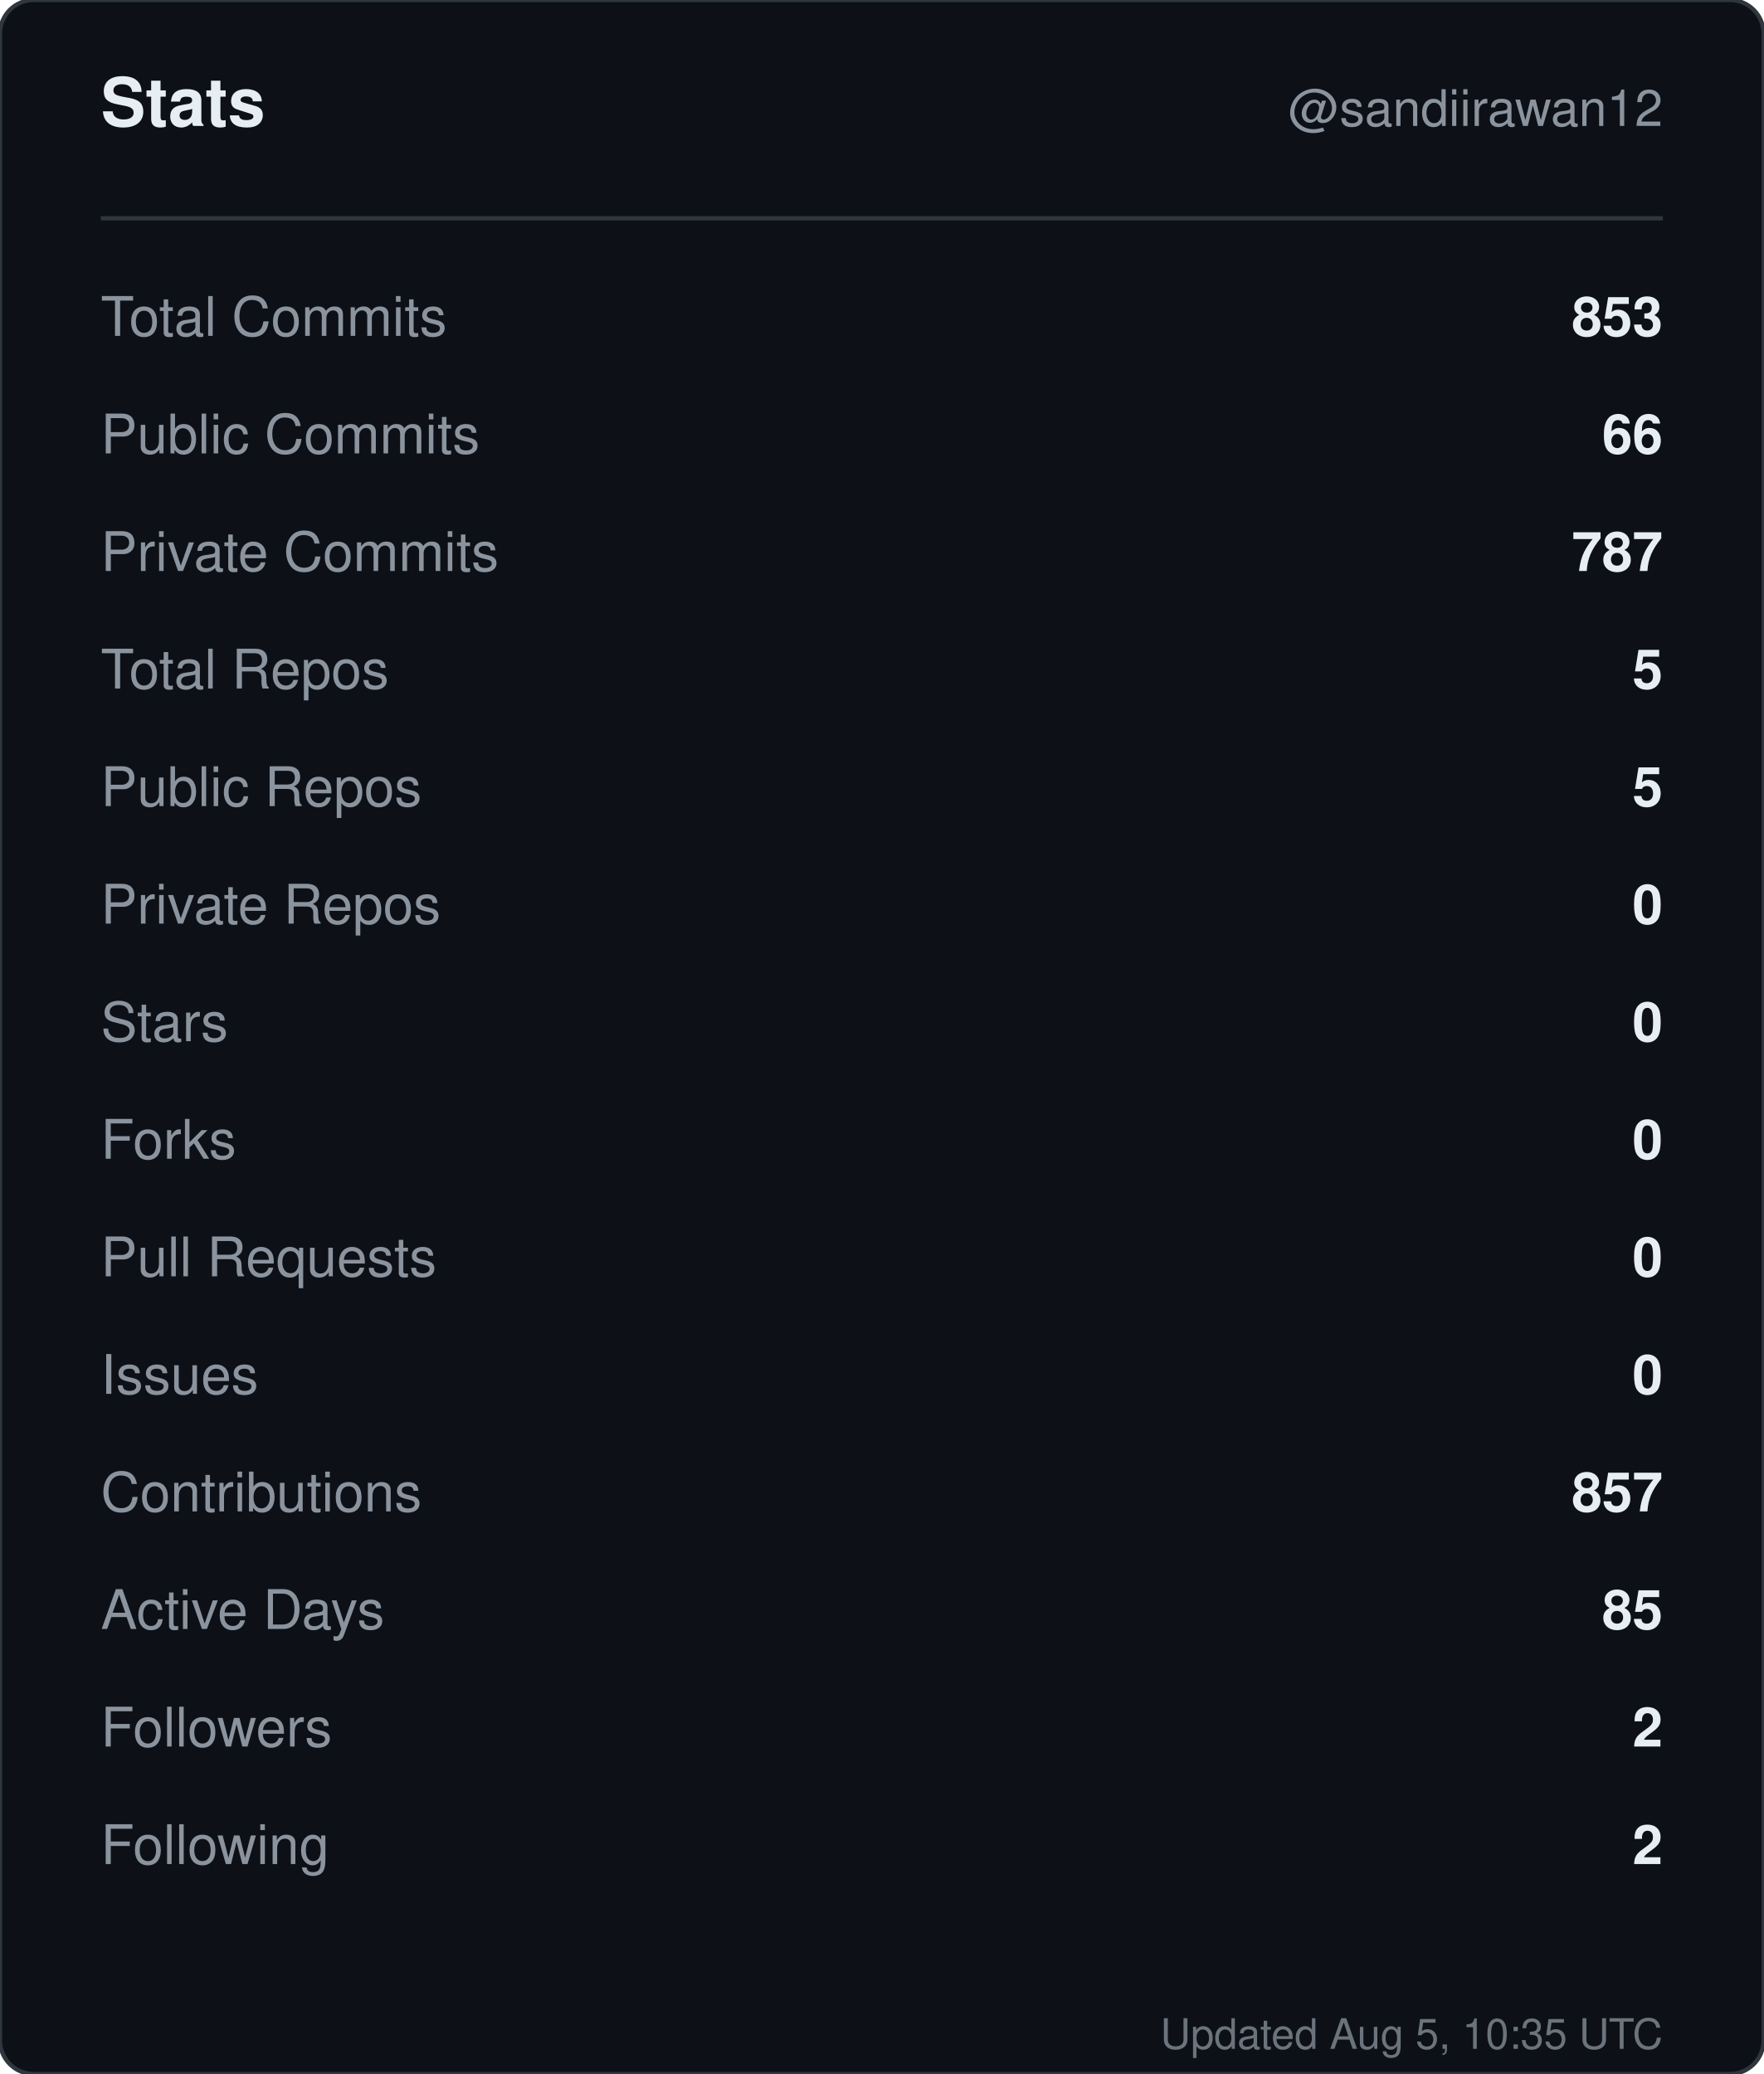
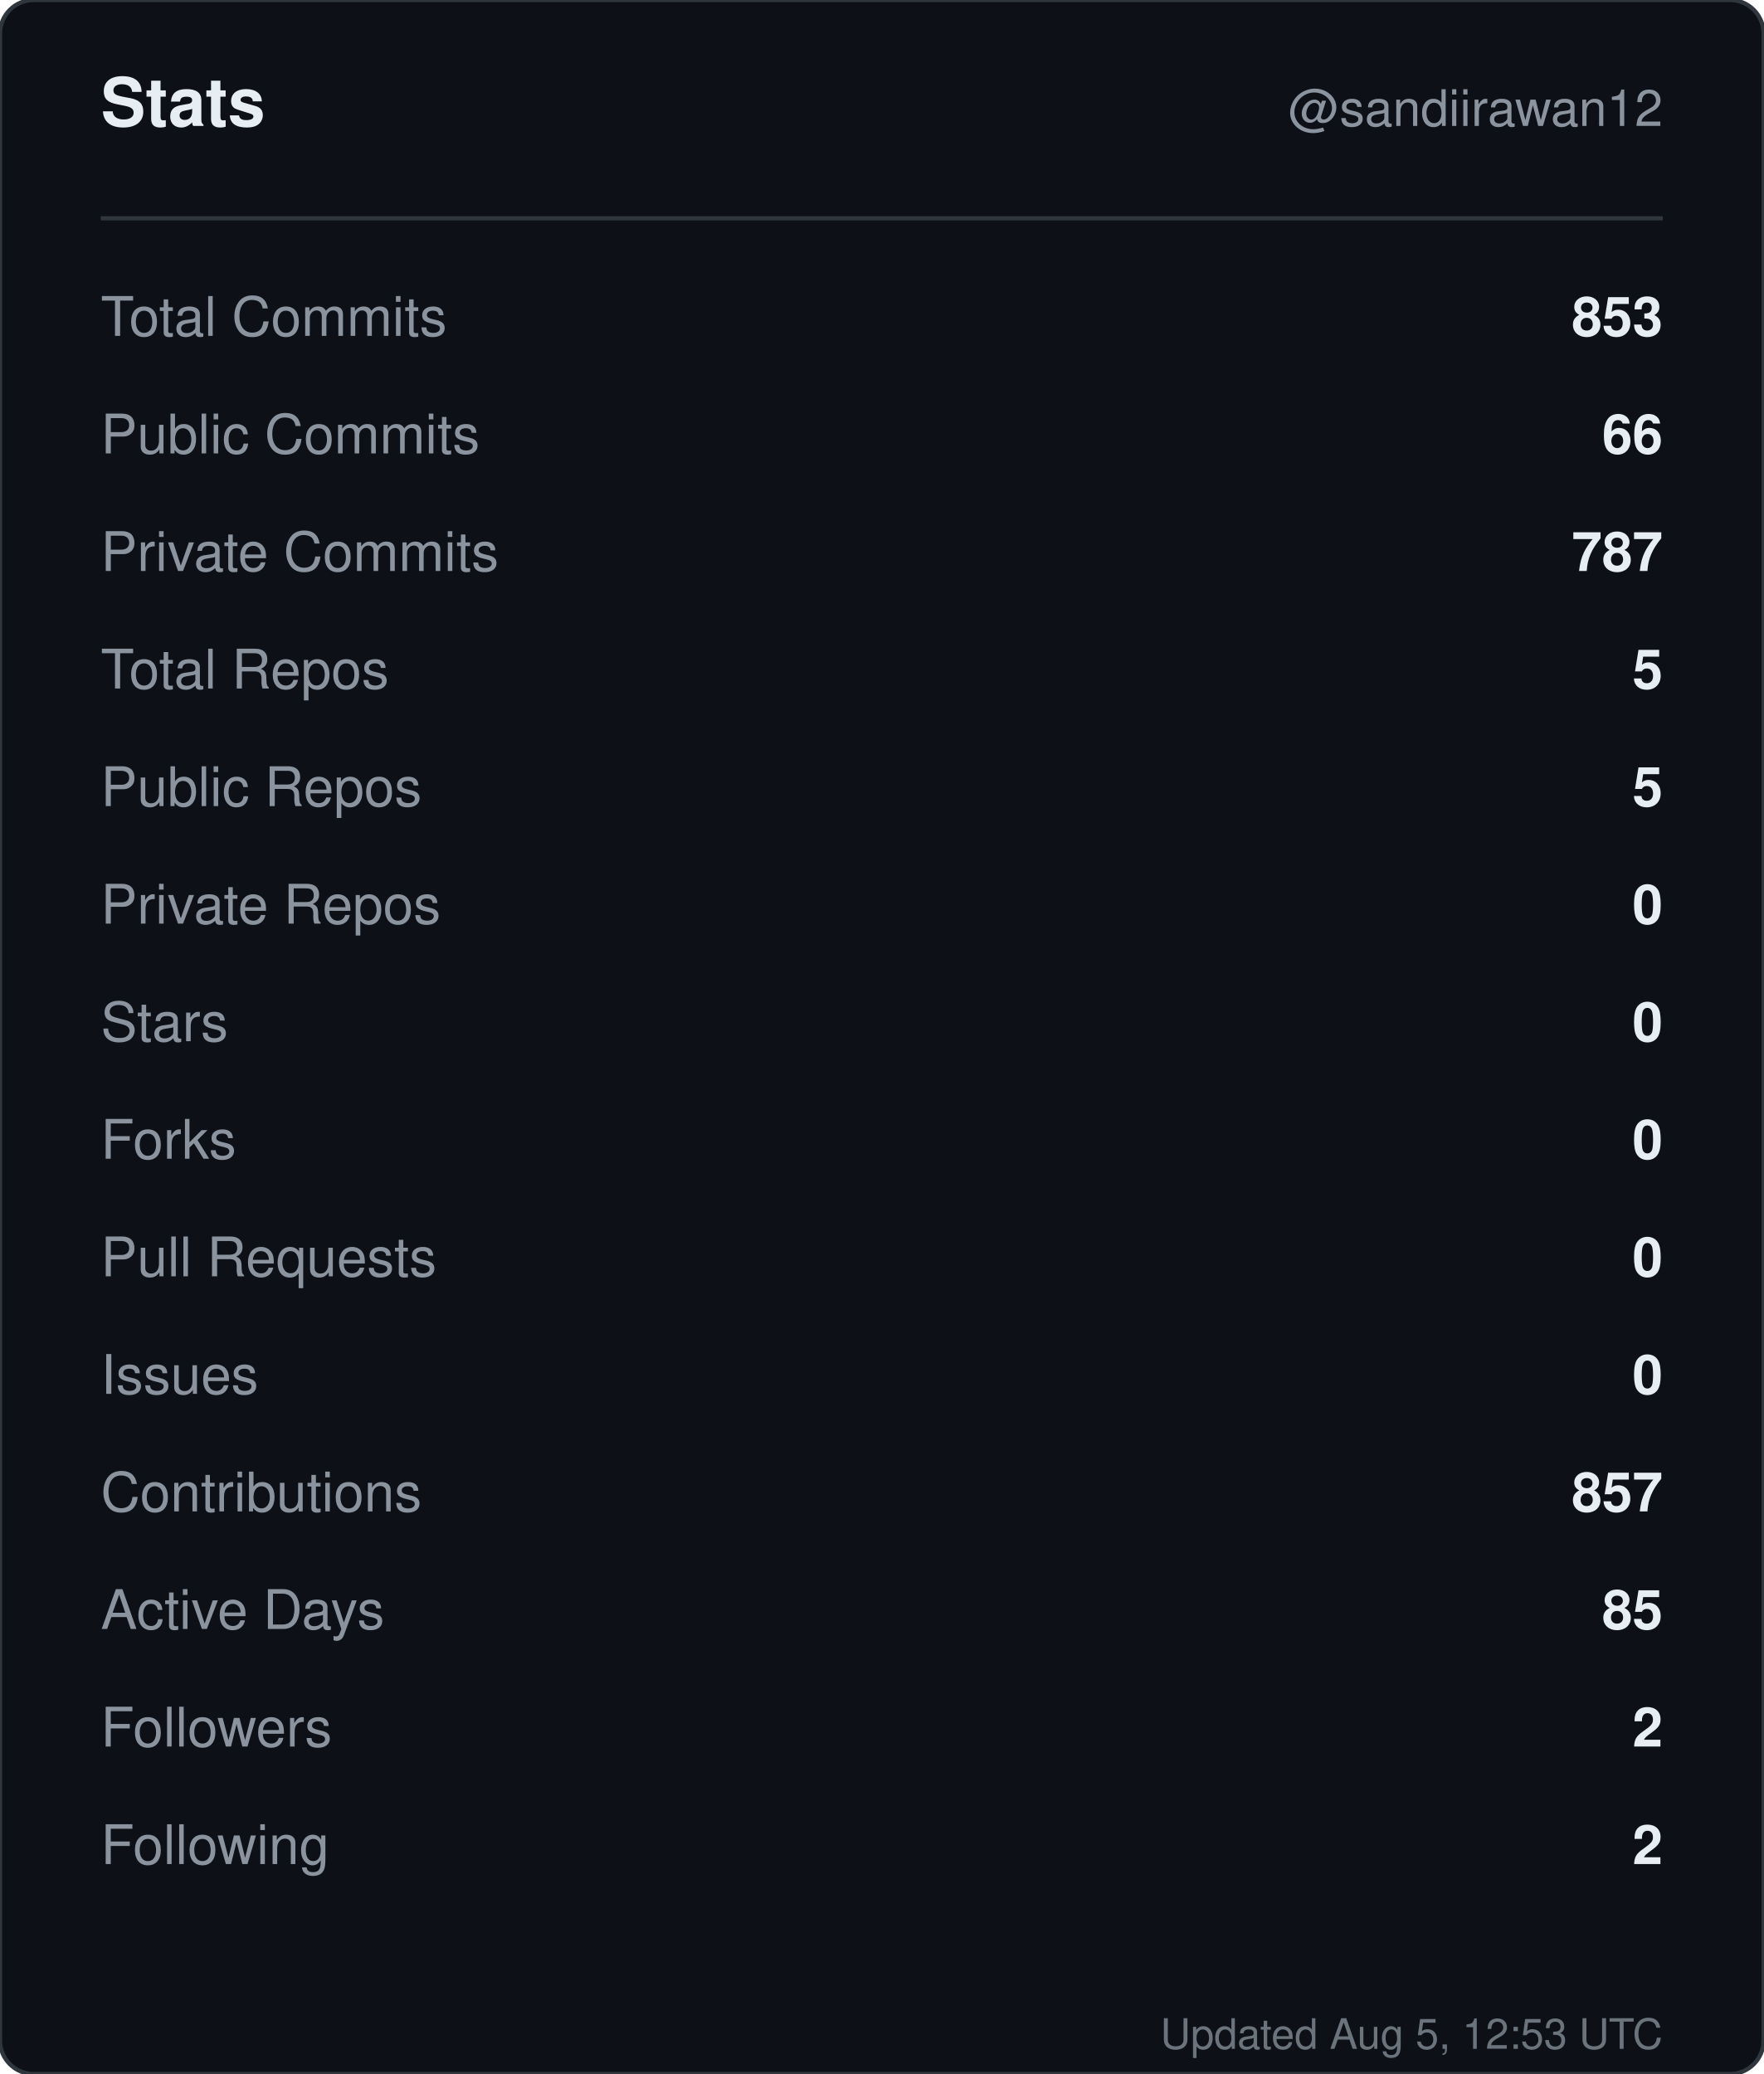
<svg xmlns="http://www.w3.org/2000/svg" width="420" height="494" viewBox="0 0 420 494" role="img" aria-label="Stats for sandiirawan12">
  <rect width="420" height="494" rx="8" fill="#0d1117" stroke="#30363d" />
  <g font-family="-apple-system, BlinkMacSystemFont, Segoe UI, Helvetica, Arial, sans-serif">
    <text x="24" y="30" fill="#e6edf3" font-size="16" font-weight="700">Stats</text>
    <text x="396" y="30" fill="#8b949e" font-size="12" text-anchor="end">@sandiirawan12</text>
    <line x1="24" y1="52" x2="396" y2="52" stroke="#30363d" />
    <text x="24" y="80" fill="#8b949e" font-size="13">Total Commits</text>
    <text x="396" y="80" fill="#e6edf3" font-size="13" font-weight="600" text-anchor="end">853</text>
    <text x="24" y="108" fill="#8b949e" font-size="13">Public Commits</text>
    <text x="396" y="108" fill="#e6edf3" font-size="13" font-weight="600" text-anchor="end">66</text>
    <text x="24" y="136" fill="#8b949e" font-size="13">Private Commits</text>
    <text x="396" y="136" fill="#e6edf3" font-size="13" font-weight="600" text-anchor="end">787</text>
    <text x="24" y="164" fill="#8b949e" font-size="13">Total Repos</text>
    <text x="396" y="164" fill="#e6edf3" font-size="13" font-weight="600" text-anchor="end">5</text>
    <text x="24" y="192" fill="#8b949e" font-size="13">Public Repos</text>
    <text x="396" y="192" fill="#e6edf3" font-size="13" font-weight="600" text-anchor="end">5</text>
    <text x="24" y="220" fill="#8b949e" font-size="13">Private Repos</text>
    <text x="396" y="220" fill="#e6edf3" font-size="13" font-weight="600" text-anchor="end">0</text>
    <text x="24" y="248" fill="#8b949e" font-size="13">Stars</text>
    <text x="396" y="248" fill="#e6edf3" font-size="13" font-weight="600" text-anchor="end">0</text>
    <text x="24" y="276" fill="#8b949e" font-size="13">Forks</text>
    <text x="396" y="276" fill="#e6edf3" font-size="13" font-weight="600" text-anchor="end">0</text>
    <text x="24" y="304" fill="#8b949e" font-size="13">Pull Requests</text>
    <text x="396" y="304" fill="#e6edf3" font-size="13" font-weight="600" text-anchor="end">0</text>
    <text x="24" y="332" fill="#8b949e" font-size="13">Issues</text>
    <text x="396" y="332" fill="#e6edf3" font-size="13" font-weight="600" text-anchor="end">0</text>
    <text x="24" y="360" fill="#8b949e" font-size="13">Contributions</text>
    <text x="396" y="360" fill="#e6edf3" font-size="13" font-weight="600" text-anchor="end">857</text>
    <text x="24" y="388" fill="#8b949e" font-size="13">Active Days</text>
    <text x="396" y="388" fill="#e6edf3" font-size="13" font-weight="600" text-anchor="end">85</text>
    <text x="24" y="416" fill="#8b949e" font-size="13">Followers</text>
    <text x="396" y="416" fill="#e6edf3" font-size="13" font-weight="600" text-anchor="end">2</text>
    <text x="24" y="444" fill="#8b949e" font-size="13">Following</text>
    <text x="396" y="444" fill="#e6edf3" font-size="13" font-weight="600" text-anchor="end">2</text>
-     <text x="396" y="488" fill="#8b949e" font-size="10" text-anchor="end" opacity="0.75">Updated Aug 5, 10:35 UTC</text>
+     <text x="396" y="488" fill="#8b949e" font-size="10" text-anchor="end" opacity="0.75">Updated Aug 5, 12:53 UTC</text>
  </g>
</svg>
